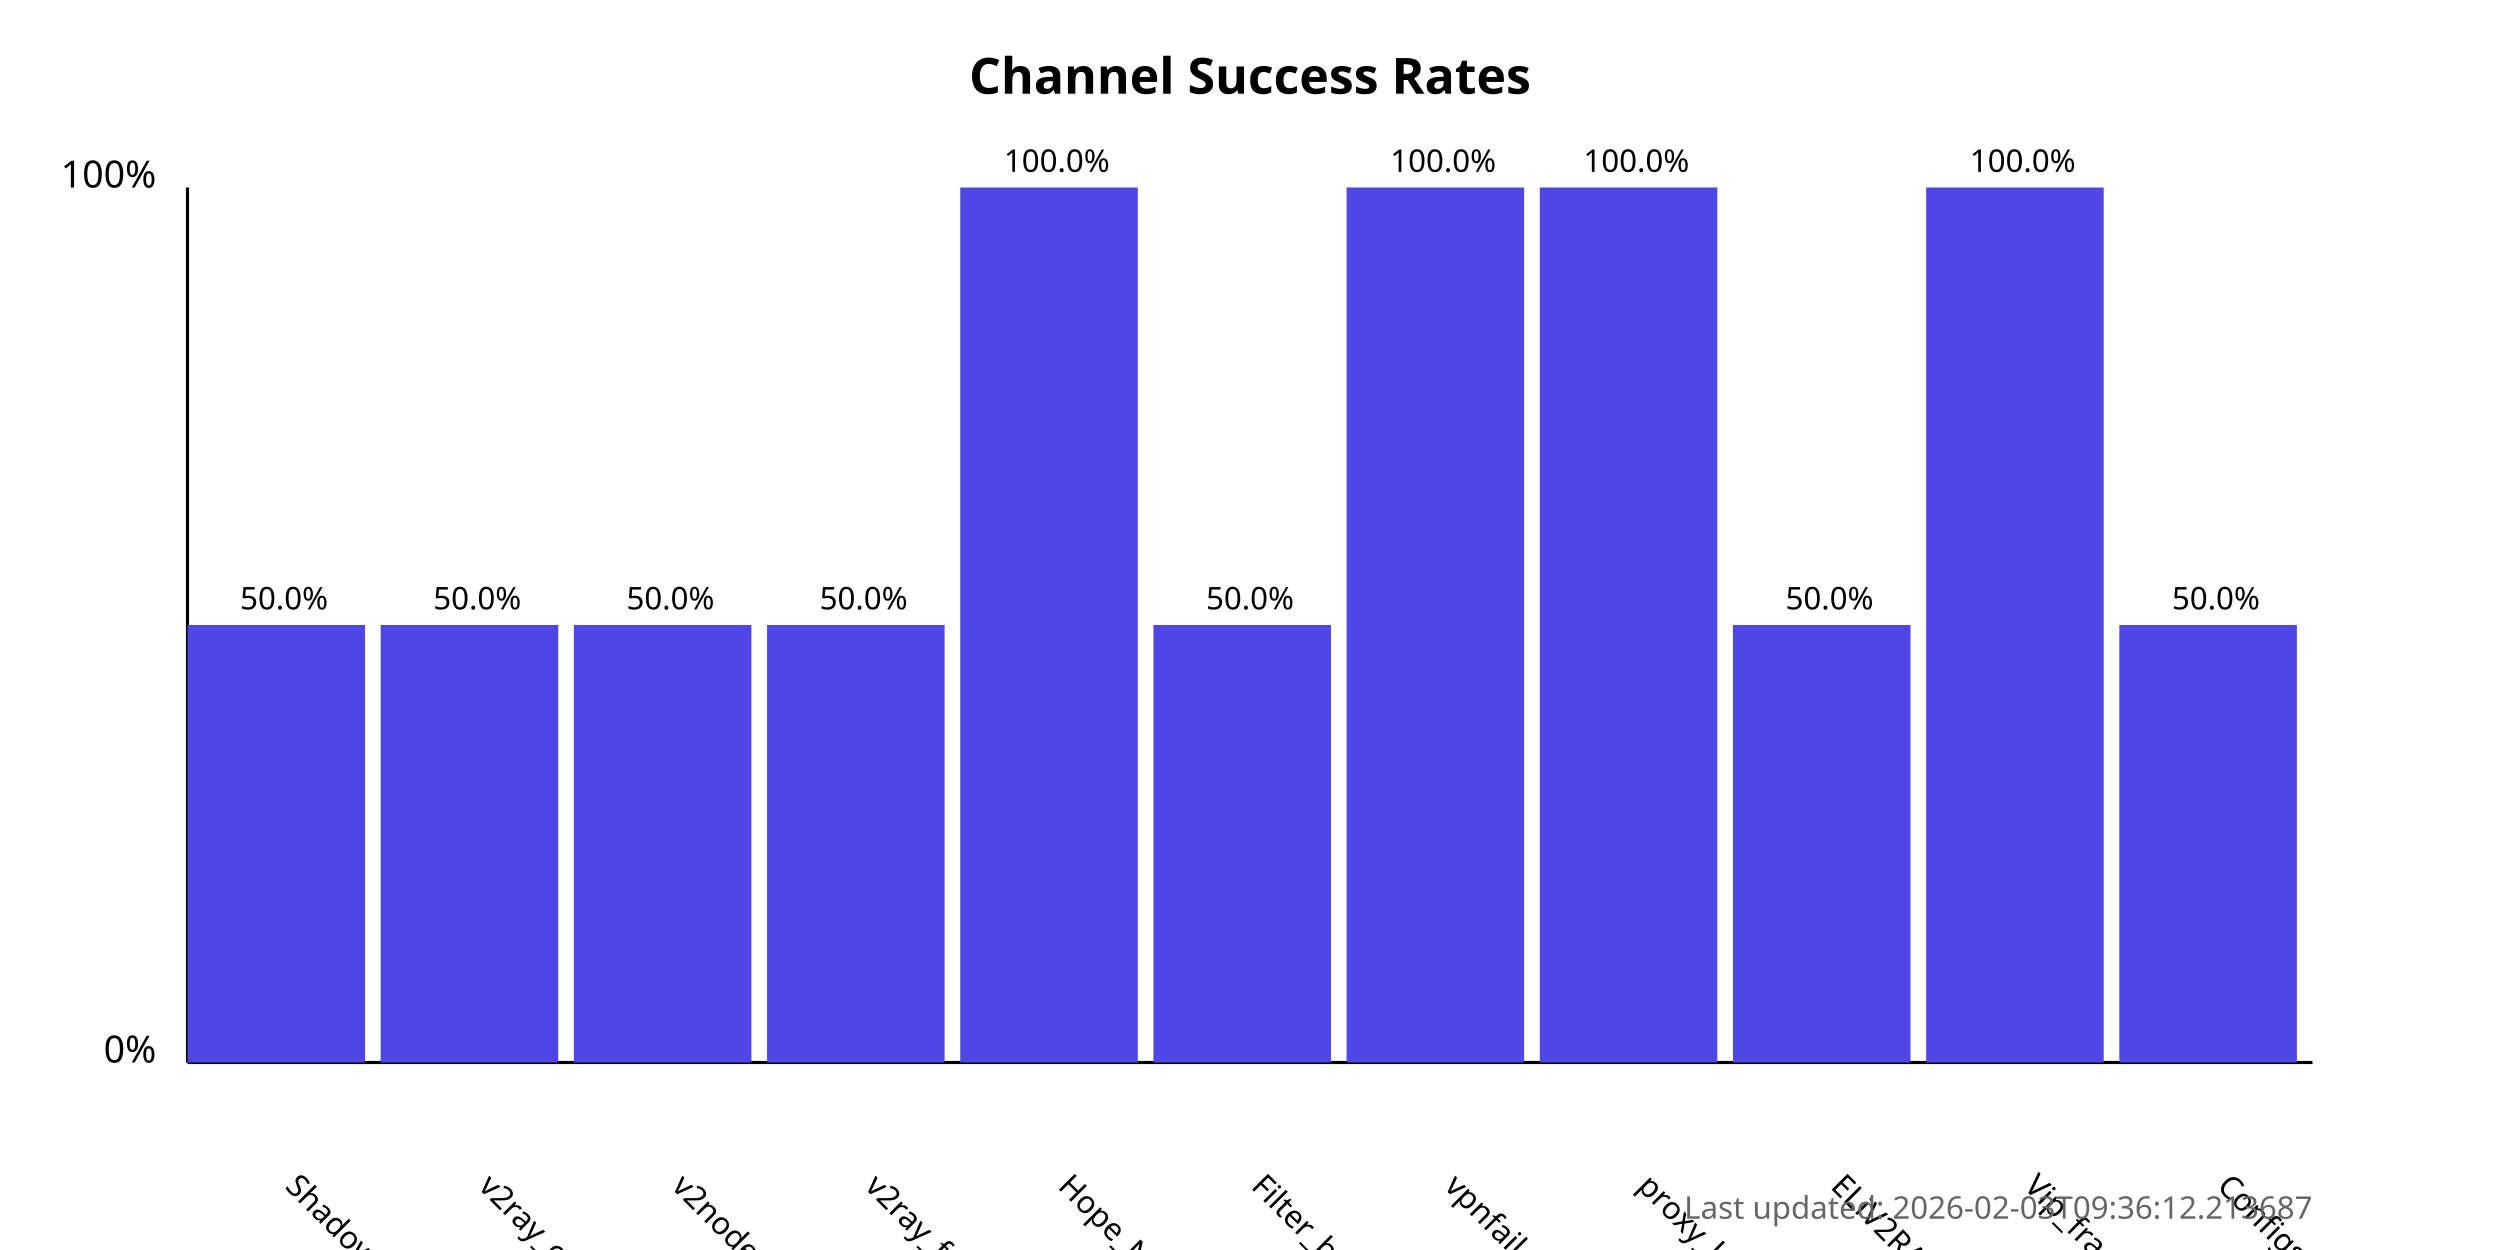
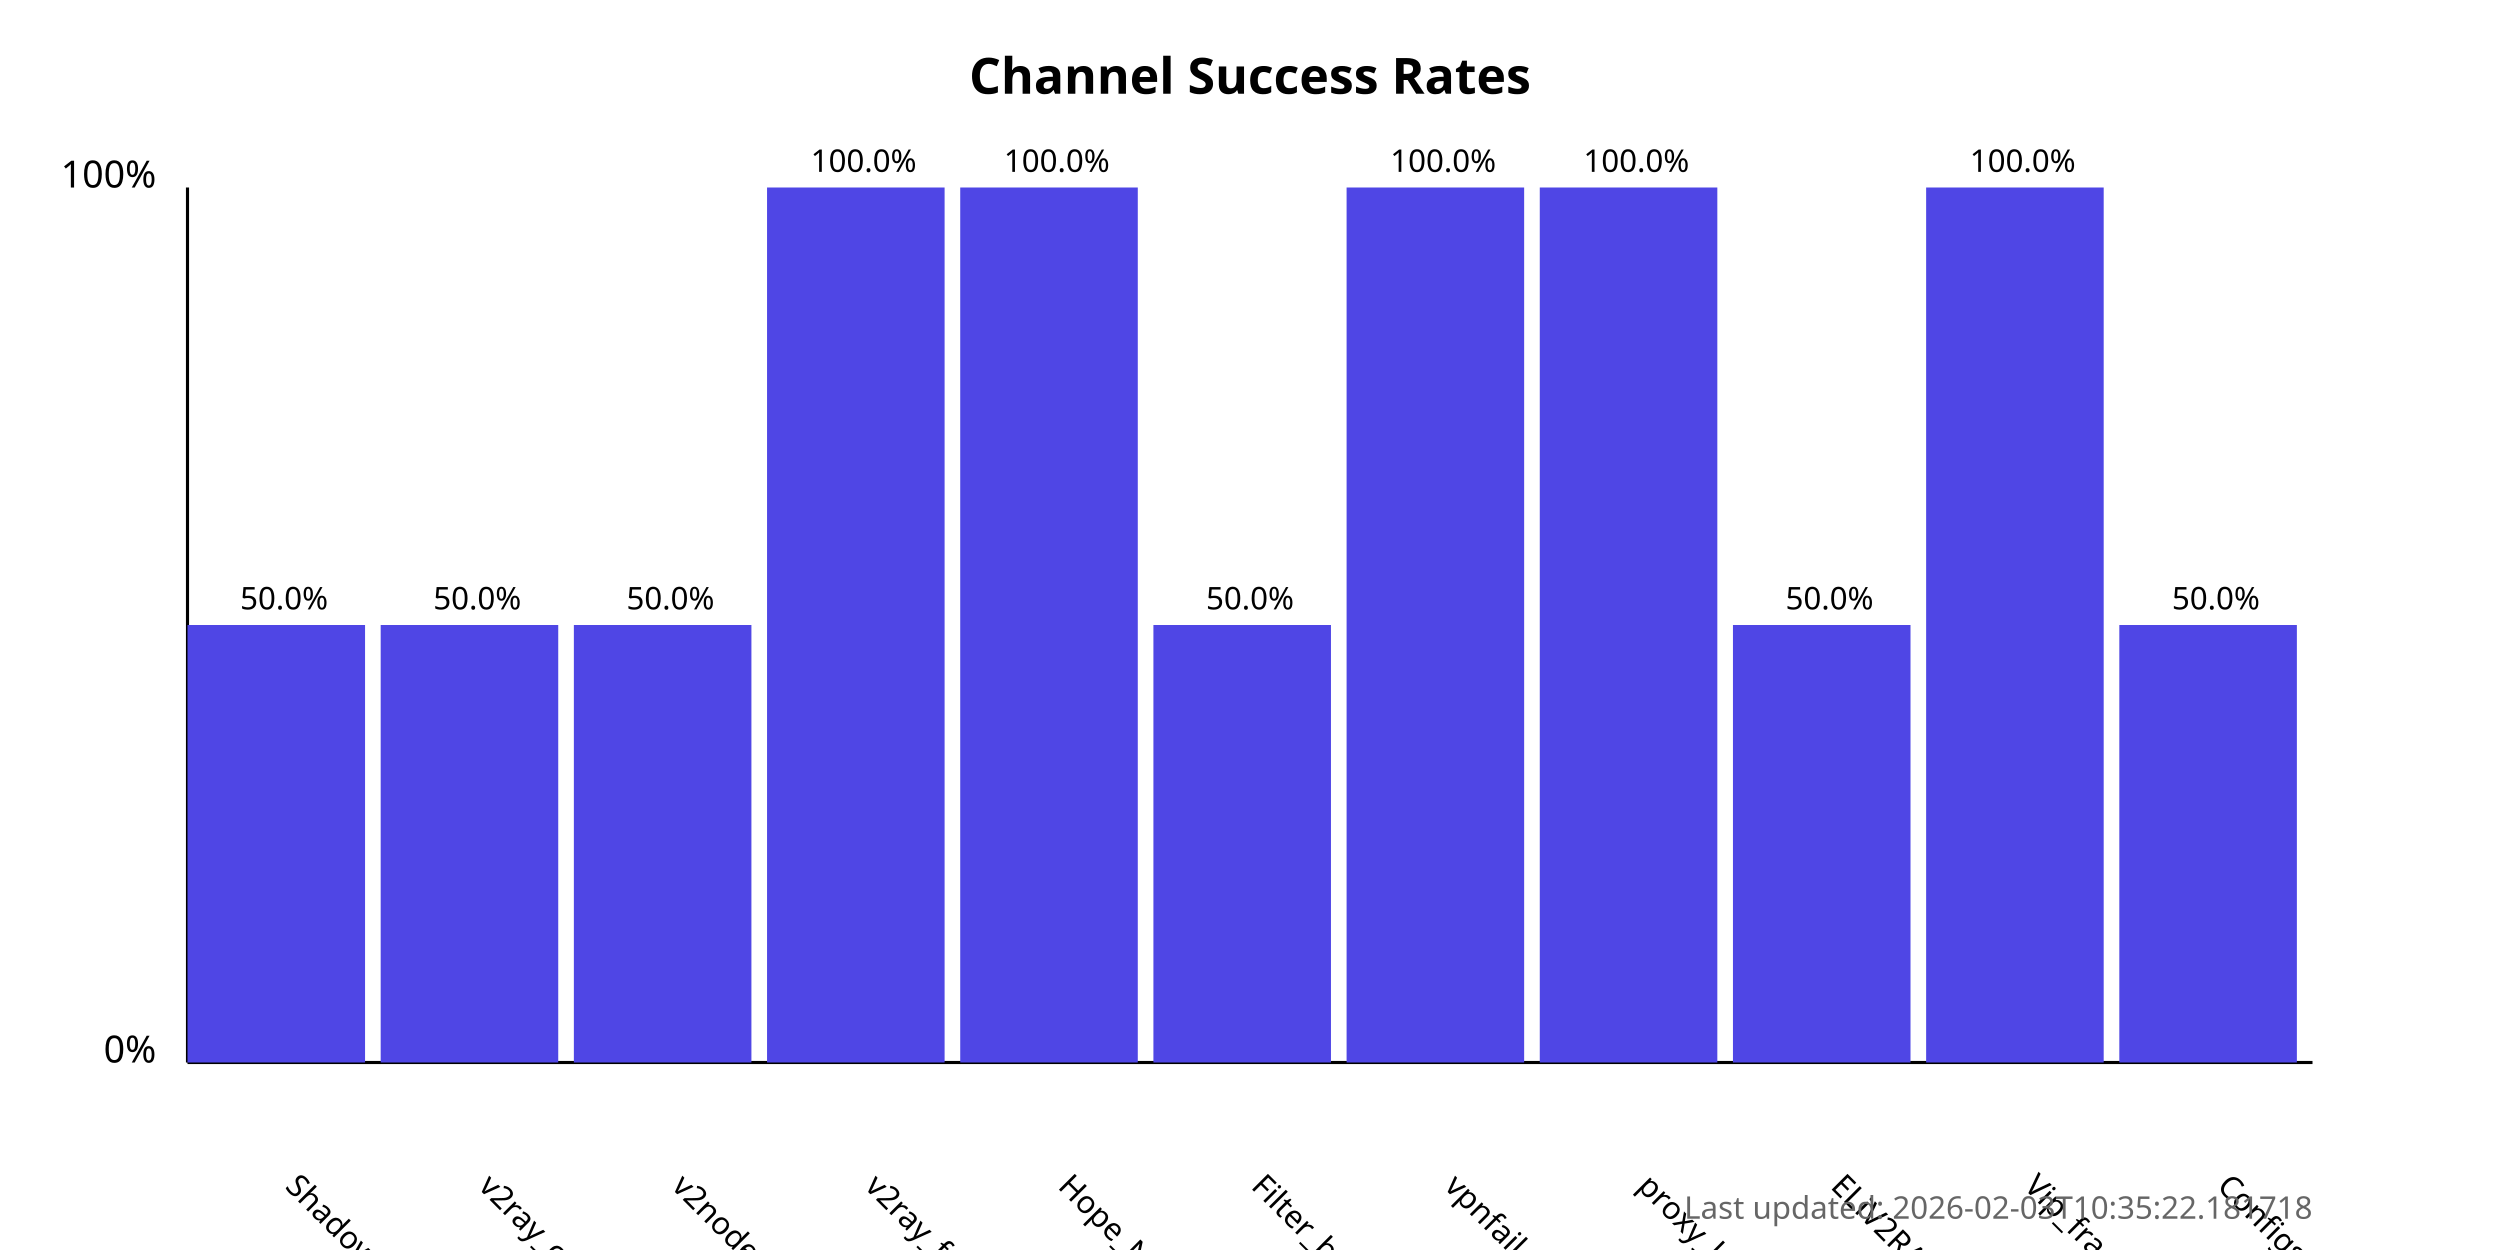
<svg xmlns="http://www.w3.org/2000/svg" width="800" height="400">
  <style>
            .chart-title { font: bold 16px sans-serif; }
            .axis-label { font: 12px sans-serif; }
            .tick-label { font: 10px sans-serif; }
            .bar { fill: #4f46e5; }
            .bar:hover { fill: #6366f1; }
            .timestamp { font: 10px sans-serif; fill: #666; }
        </style>
  <text x="400.0" y="30" text-anchor="middle" class="chart-title">
            Channel Success Rates
        </text>
  <line x1="60" y1="340" x2="60" y2="60" stroke="black" stroke-width="1" />
  <line x1="60" y1="340" x2="740" y2="340" stroke="black" stroke-width="1" />
  <text x="50" y="340" text-anchor="end" class="axis-label">0%</text>
  <text x="50" y="60" text-anchor="end" class="axis-label">100%</text>
  <g>
    <rect x="60" y="200.0" width="56.818" height="140.0" class="bar" />
    <text x="90.909" y="380" transform="rotate(45, 90.90909, 380)" text-anchor="start" class="tick-label">
                ShadowProxy66
            </text>
    <text x="90.909" y="195.0" text-anchor="middle" class="tick-label">
                50.0%
            </text>
  </g>
  <g>
    <rect x="121.818" y="200.0" width="56.818" height="140.0" class="bar" />
    <text x="152.727" y="380" transform="rotate(45, 152.7273, 380)" text-anchor="start" class="tick-label">
                v2ray_configs_pool
            </text>
    <text x="152.727" y="195.0" text-anchor="middle" class="tick-label">
                50.0%
            </text>
  </g>
  <g>
    <rect x="183.636" y="200.0" width="56.818" height="140.0" class="bar" />
    <text x="214.545" y="380" transform="rotate(45, 214.5455, 380)" text-anchor="start" class="tick-label">
                v2nodes
            </text>
    <text x="214.545" y="195.0" text-anchor="middle" class="tick-label">
                50.0%
            </text>
  </g>
  <g>
-     <rect x="245.455" y="200.0" width="56.818" height="140.0" class="bar" />
+     <rect x="245.455" y="60.0" width="56.818" height="280.0" class="bar" />
    <text x="276.364" y="380" transform="rotate(45, 276.3636, 380)" text-anchor="start" class="tick-label">
                v2ray_free_conf
            </text>
-     <text x="276.364" y="195.0" text-anchor="middle" class="tick-label">
-                 50.0%
+     <text x="276.364" y="55.0" text-anchor="middle" class="tick-label">
+                 100.0%
            </text>
  </g>
  <g>
    <rect x="307.273" y="60.0" width="56.818" height="280.0" class="bar" />
    <text x="338.182" y="380" transform="rotate(45, 338.1818, 380)" text-anchor="start" class="tick-label">
                Hope_Net
            </text>
    <text x="338.182" y="55.0" text-anchor="middle" class="tick-label">
                100.0%
            </text>
  </g>
  <g>
    <rect x="369.091" y="200.0" width="56.818" height="140.0" class="bar" />
    <text x="400.0" y="380" transform="rotate(45, 400.0, 380)" text-anchor="start" class="tick-label">
                Filter_breaker
            </text>
    <text x="400.0" y="195.0" text-anchor="middle" class="tick-label">
                50.0%
            </text>
  </g>
  <g>
    <rect x="430.909" y="60.0" width="56.818" height="280.0" class="bar" />
    <text x="461.818" y="380" transform="rotate(45, 461.8182, 380)" text-anchor="start" class="tick-label">
                vpnfail_vless
            </text>
    <text x="461.818" y="55.0" text-anchor="middle" class="tick-label">
                100.0%
            </text>
  </g>
  <g>
    <rect x="492.727" y="60.0" width="56.818" height="280.0" class="bar" />
    <text x="523.636" y="380" transform="rotate(45, 523.6364, 380)" text-anchor="start" class="tick-label">
                proxy_kafee
            </text>
    <text x="523.636" y="55.0" text-anchor="middle" class="tick-label">
                100.0%
            </text>
  </g>
  <g>
    <rect x="554.545" y="200.0" width="56.818" height="140.0" class="bar" />
    <text x="585.455" y="380" transform="rotate(45, 585.4545, 380)" text-anchor="start" class="tick-label">
                ELiV2RAY
            </text>
    <text x="585.455" y="195.0" text-anchor="middle" class="tick-label">
                50.0%
            </text>
  </g>
  <g>
    <rect x="616.364" y="60.0" width="56.818" height="280.0" class="bar" />
    <text x="647.273" y="380" transform="rotate(45, 647.2727, 380)" text-anchor="start" class="tick-label">
                Vip_fragment_v2ray
            </text>
    <text x="647.273" y="55.0" text-anchor="middle" class="tick-label">
                100.0%
            </text>
  </g>
  <g>
    <rect x="678.182" y="200.0" width="56.818" height="140.0" class="bar" />
    <text x="709.091" y="380" transform="rotate(45, 709.0909, 380)" text-anchor="start" class="tick-label">
                ConfigsHubPlus
            </text>
    <text x="709.091" y="195.0" text-anchor="middle" class="tick-label">
                50.0%
            </text>
  </g>
  <text x="740" y="390" text-anchor="end" class="timestamp">
-             Last updated: 2026-02-03T09:36:12.213687
+             Last updated: 2026-02-03T10:35:22.181718
        </text>
</svg>
